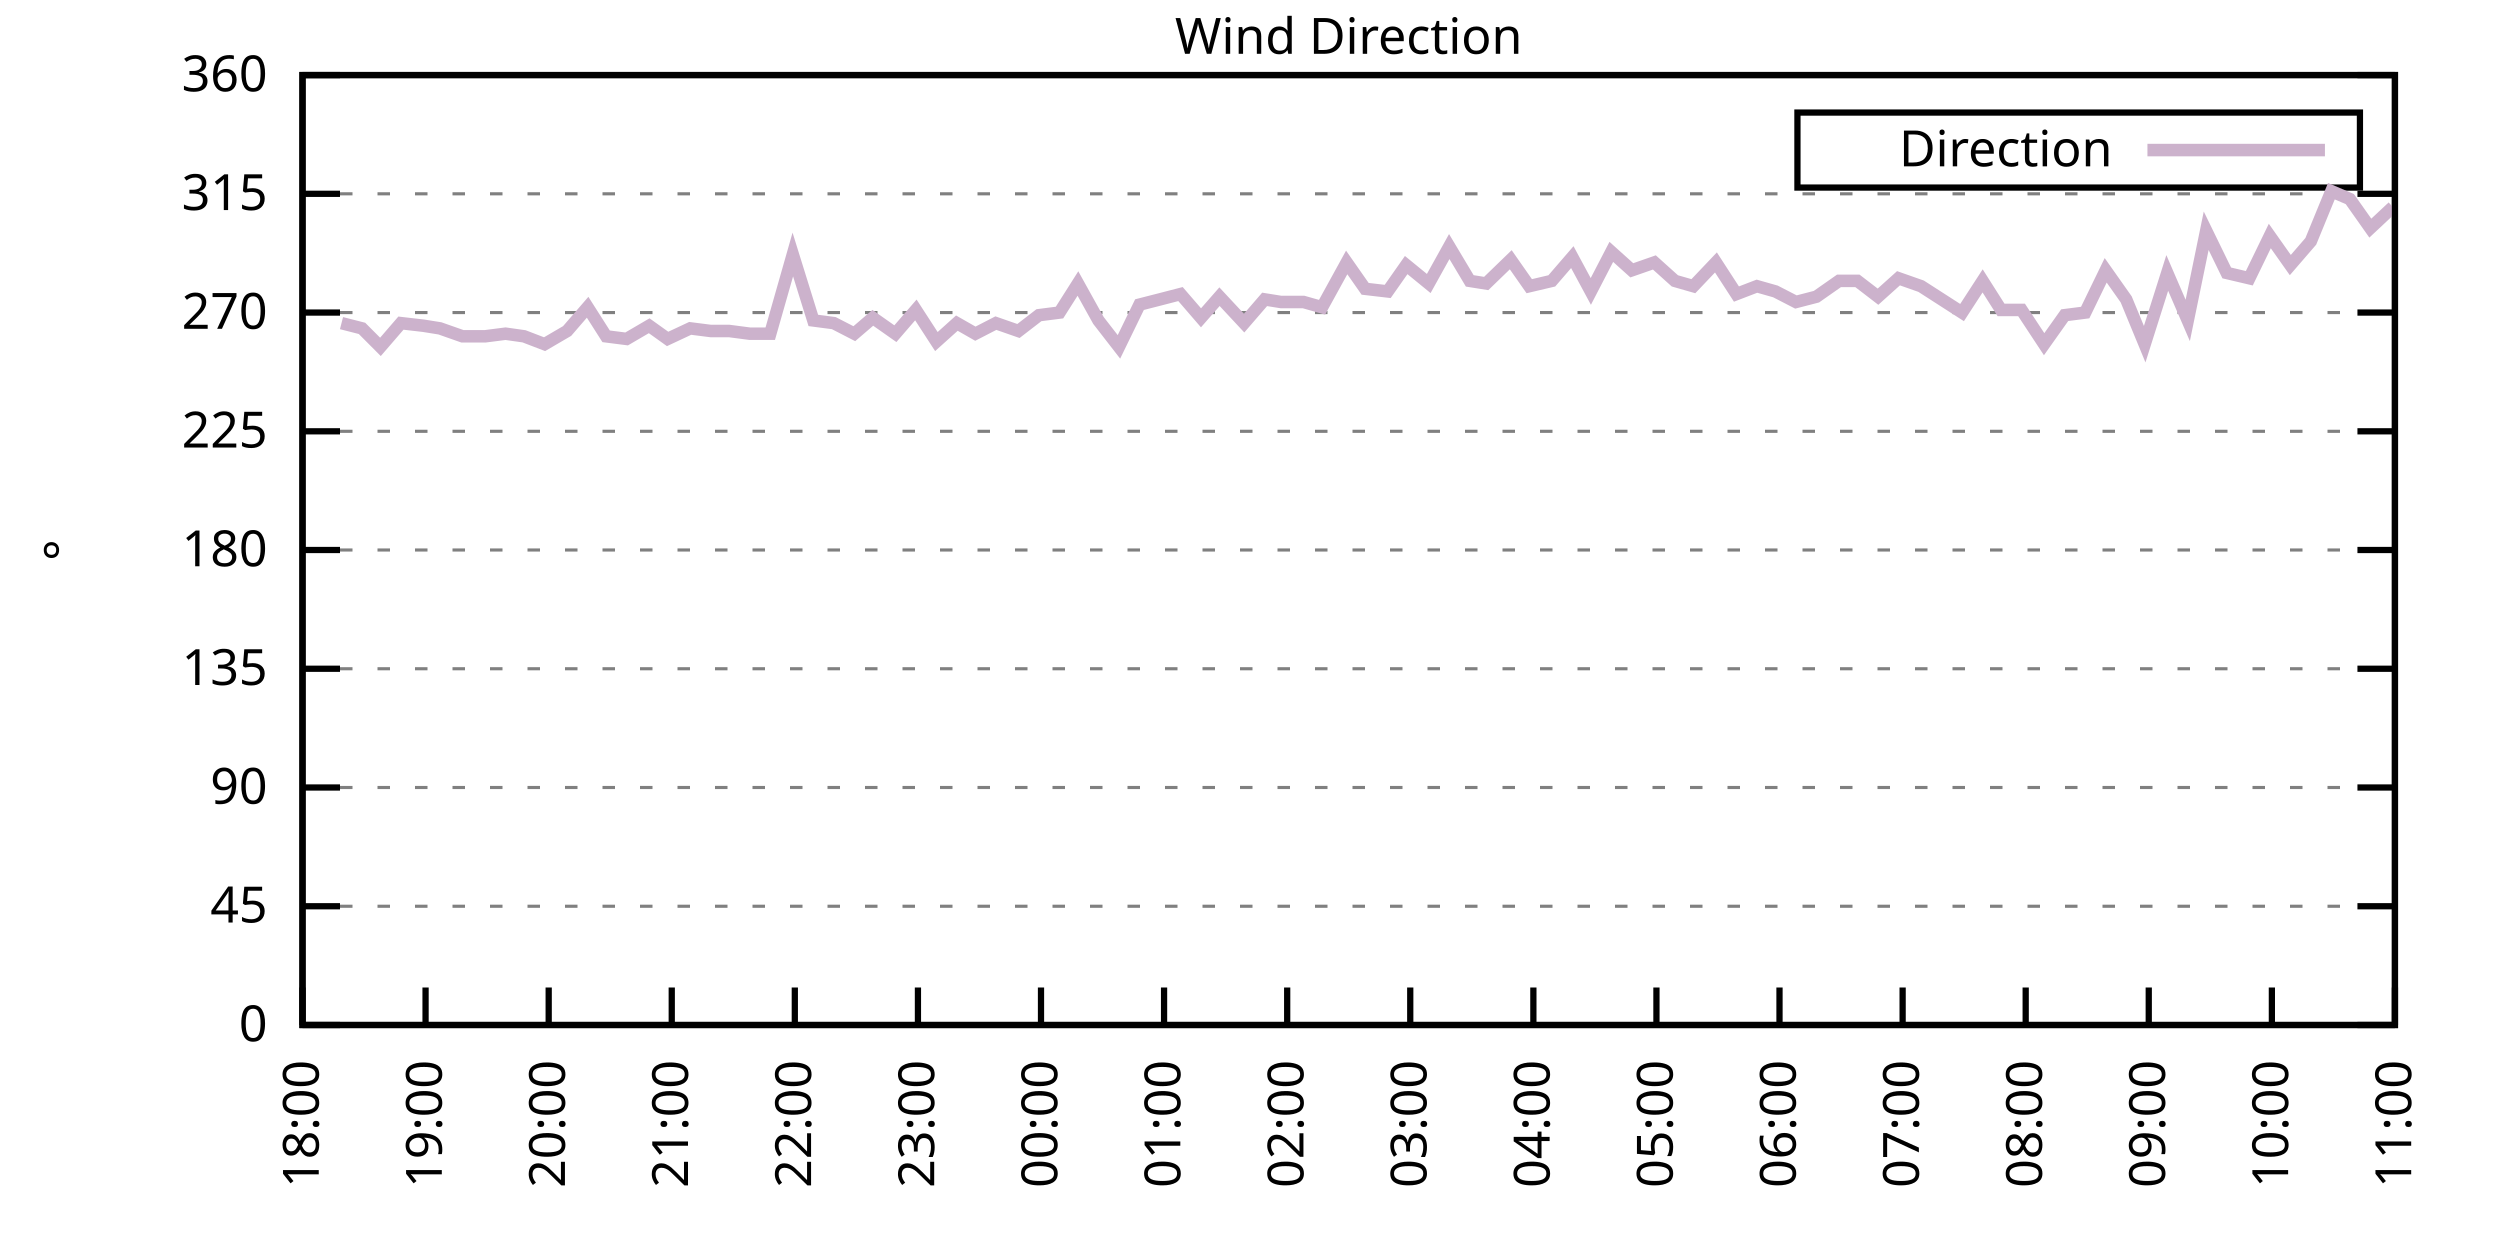
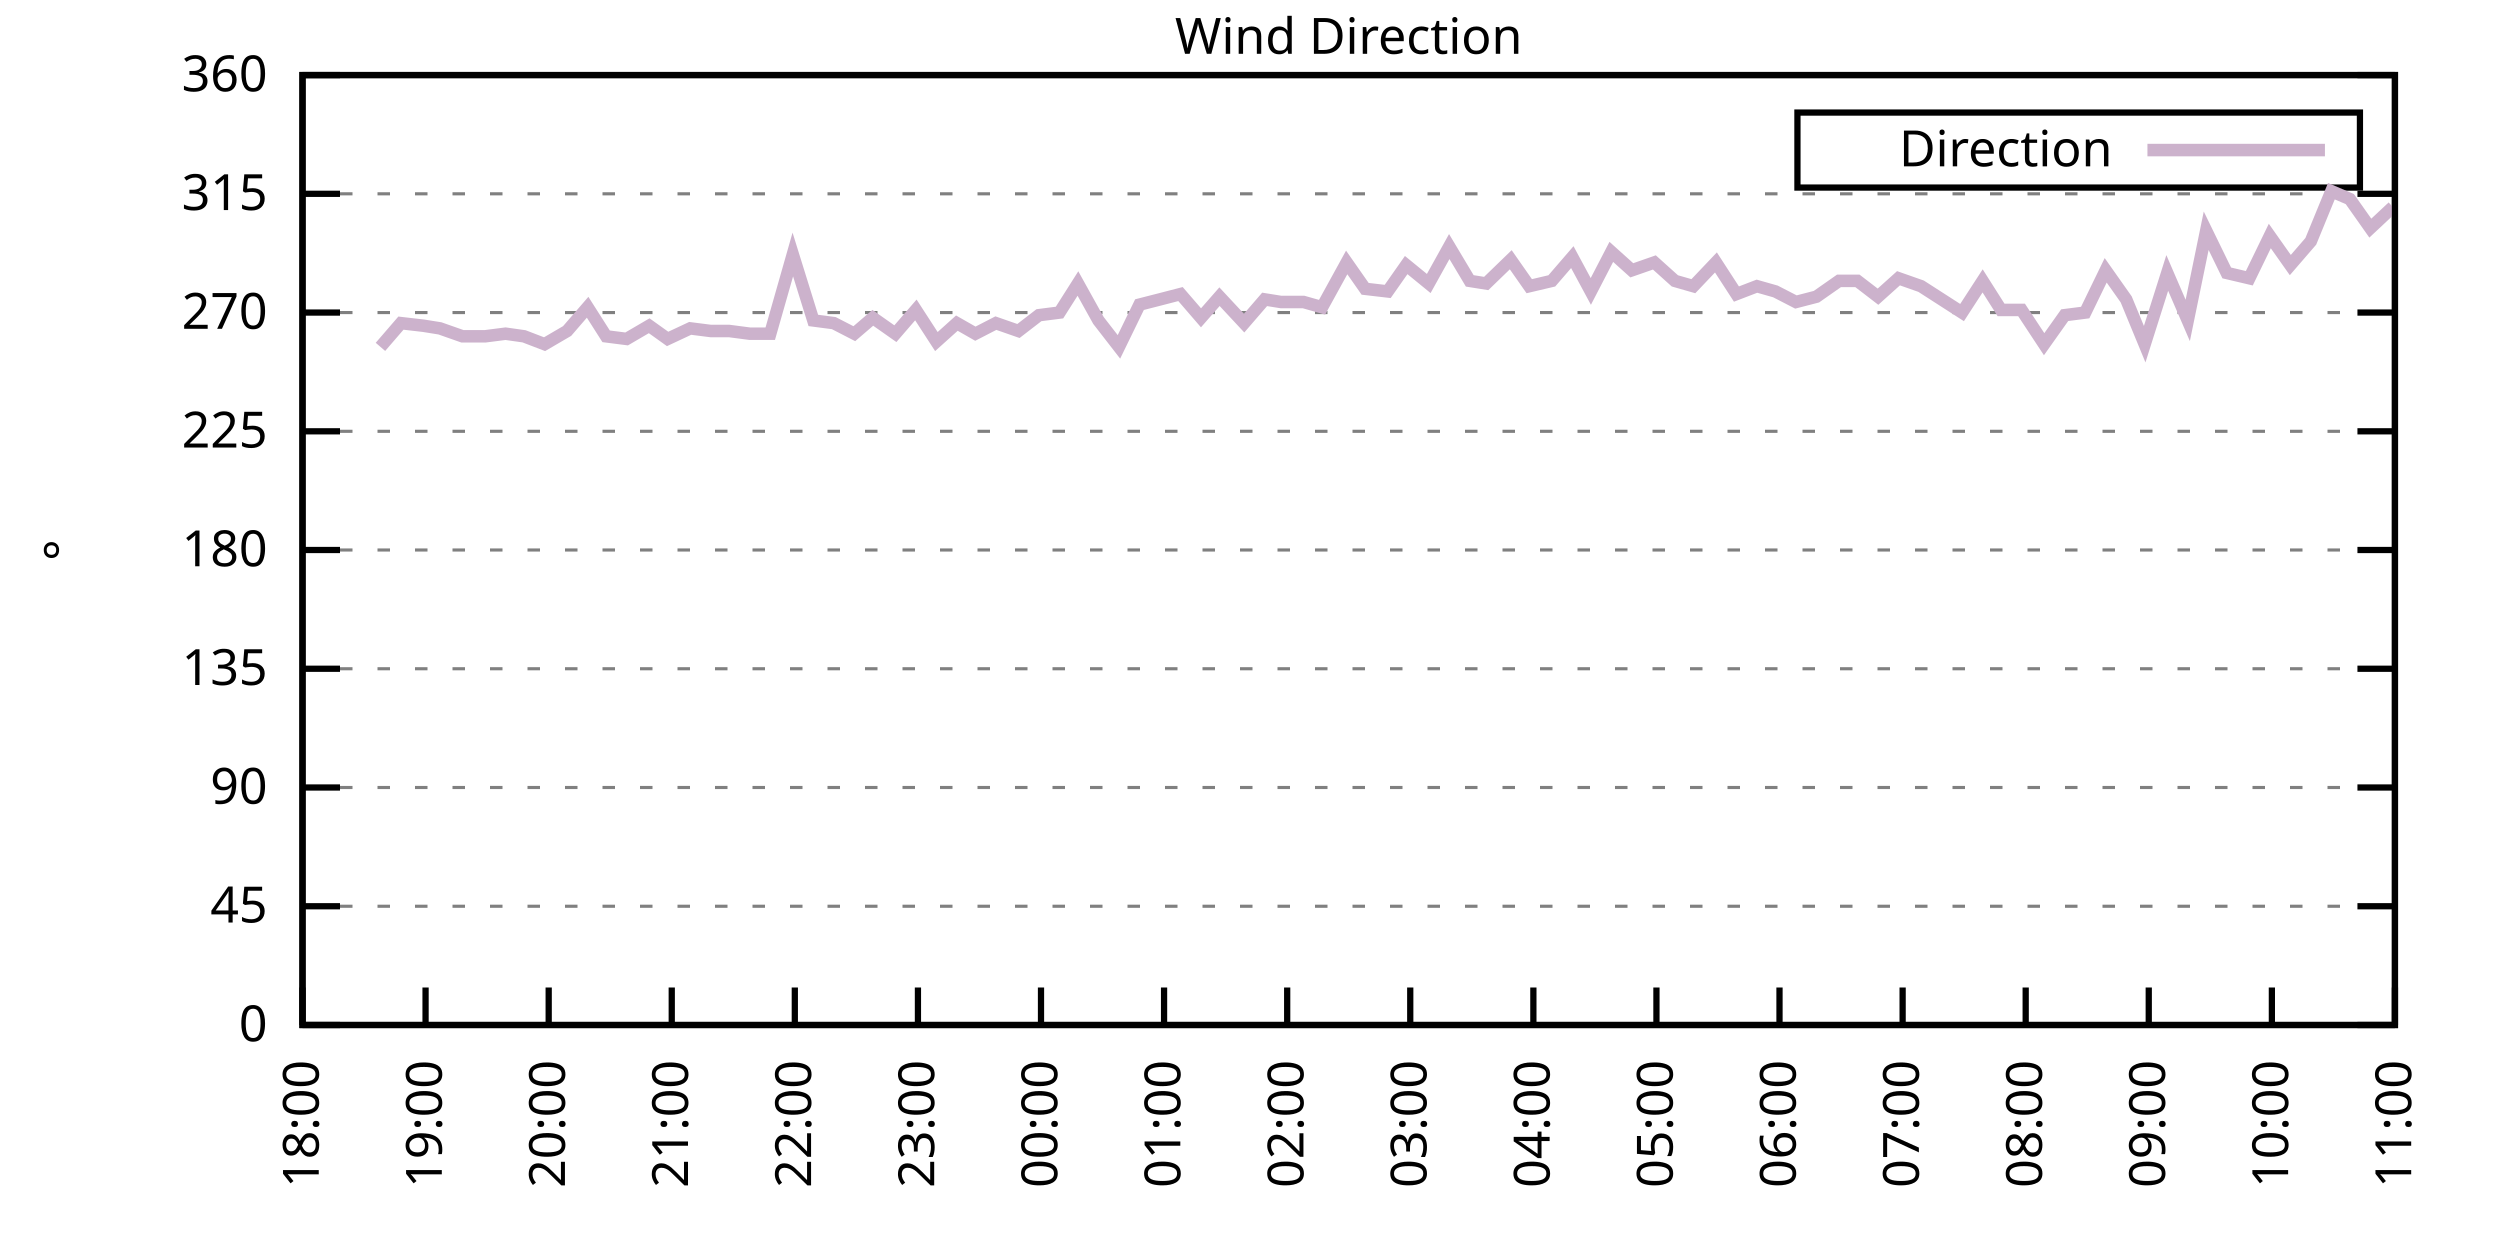
<svg xmlns="http://www.w3.org/2000/svg" xmlns:xlink="http://www.w3.org/1999/xlink" width="400" height="200" viewBox="0 0 400 200">
  <g id="gnuplot_canvas">
    <rect x="0" y="0" width="400" height="200" fill="none" />
    <defs>
      <circle id="gpDot" r="0.5" stroke-width="0.5" stroke="currentColor" />
      <path id="gpPt0" stroke-width="0.333" stroke="currentColor" d="M-1,0 h2 M0,-1 v2" />
      <path id="gpPt1" stroke-width="0.333" stroke="currentColor" d="M-1,-1 L1,1 M1,-1 L-1,1" />
      <path id="gpPt2" stroke-width="0.333" stroke="currentColor" d="M-1,0 L1,0 M0,-1 L0,1 M-1,-1 L1,1 M-1,1 L1,-1" />
      <rect id="gpPt3" stroke-width="0.333" stroke="currentColor" x="-1" y="-1" width="2" height="2" />
      <rect id="gpPt4" stroke-width="0.333" stroke="currentColor" fill="currentColor" x="-1" y="-1" width="2" height="2" />
      <circle id="gpPt5" stroke-width="0.333" stroke="currentColor" cx="0" cy="0" r="1" />
      <use xlink:href="#gpPt5" id="gpPt6" fill="currentColor" stroke="none" />
      <path id="gpPt7" stroke-width="0.333" stroke="currentColor" d="M0,-1.33 L-1.33,0.67 L1.33,0.67 z" />
      <use xlink:href="#gpPt7" id="gpPt8" fill="currentColor" stroke="none" />
      <use xlink:href="#gpPt7" id="gpPt9" stroke="currentColor" transform="rotate(180)" />
      <use xlink:href="#gpPt9" id="gpPt10" fill="currentColor" stroke="none" />
      <use xlink:href="#gpPt3" id="gpPt11" stroke="currentColor" transform="rotate(45)" />
      <use xlink:href="#gpPt11" id="gpPt12" fill="currentColor" stroke="none" />
      <path id="gpPt13" stroke-width="0.333" stroke="currentColor" d="M0,1.330 L1.265,0.411 L0.782,-1.067 L-0.782,-1.076 L-1.265,0.411 z" />
      <use xlink:href="#gpPt13" id="gpPt14" fill="currentColor" stroke="none" />
      <filter id="textbox" filterUnits="objectBoundingBox" x="0" y="0" height="1" width="1">
        <feFlood flood-color="white" flood-opacity="1" result="bgnd" />
        <feComposite in="SourceGraphic" in2="bgnd" operator="atop" />
      </filter>
      <filter id="greybox" filterUnits="objectBoundingBox" x="0" y="0" height="1" width="1">
        <feFlood flood-color="lightgrey" flood-opacity="1" result="grey" />
        <feComposite in="SourceGraphic" in2="grey" operator="atop" />
      </filter>
    </defs>
    <g fill="none" color="white" stroke="currentColor" stroke-width="1.00" stroke-linecap="butt" stroke-linejoin="miter">
</g>
    <g fill="none" color="black" stroke="currentColor" stroke-width="1.00" stroke-linecap="butt" stroke-linejoin="miter">
      <g stroke="none" shape-rendering="crispEdges">
        <polygon fill="rgb(255, 255, 255)" points="48.40,164.00 383.18,164.00 383.18,12.02 48.40,12.02 " />
      </g>
    </g>
    <g fill="none" color="black" stroke="currentColor" stroke-width="1.00" stroke-linecap="butt" stroke-linejoin="miter">
</g>
    <g fill="none" color="black" stroke="black" stroke-width="0.50" stroke-linecap="butt" stroke-linejoin="miter">
</g>
    <g fill="none" color="gray" stroke="currentColor" stroke-width="0.50" stroke-linecap="butt" stroke-linejoin="miter">
      <path stroke="gray" stroke-dasharray="2,4" class="gridline" d="M48.40,164.00 L383.19,164.00  " />
    </g>
    <g fill="none" color="gray" stroke="gray" stroke-width="1.00" stroke-linecap="butt" stroke-linejoin="miter">
</g>
    <g fill="none" color="black" stroke="currentColor" stroke-width="1.00" stroke-linecap="butt" stroke-linejoin="miter">
      <path stroke="black" d="M48.40,164.00 L54.40,164.00 M383.19,164.00 L377.19,164.00  " />
      <g transform="translate(42.80,166.60)" stroke="none" fill="black" font-family="Sans" font-size="8.00" text-anchor="end">
        <text>
          <tspan font-family="Sans"> 0</tspan>
        </text>
      </g>
    </g>
    <g fill="none" color="black" stroke="currentColor" stroke-width="1.00" stroke-linecap="butt" stroke-linejoin="miter">
</g>
    <g fill="none" color="black" stroke="black" stroke-width="0.50" stroke-linecap="butt" stroke-linejoin="miter">
</g>
    <g fill="none" color="gray" stroke="currentColor" stroke-width="0.50" stroke-linecap="butt" stroke-linejoin="miter">
      <path stroke="gray" stroke-dasharray="2,4" class="gridline" d="M48.40,145.00 L383.19,145.00  " />
    </g>
    <g fill="none" color="gray" stroke="gray" stroke-width="1.00" stroke-linecap="butt" stroke-linejoin="miter">
</g>
    <g fill="none" color="black" stroke="currentColor" stroke-width="1.00" stroke-linecap="butt" stroke-linejoin="miter">
      <path stroke="black" d="M48.40,145.00 L54.40,145.00 M383.19,145.00 L377.19,145.00  " />
      <g transform="translate(42.80,147.60)" stroke="none" fill="black" font-family="Sans" font-size="8.00" text-anchor="end">
        <text>
          <tspan font-family="Sans"> 45</tspan>
        </text>
      </g>
    </g>
    <g fill="none" color="black" stroke="currentColor" stroke-width="1.00" stroke-linecap="butt" stroke-linejoin="miter">
</g>
    <g fill="none" color="black" stroke="black" stroke-width="0.50" stroke-linecap="butt" stroke-linejoin="miter">
</g>
    <g fill="none" color="gray" stroke="currentColor" stroke-width="0.50" stroke-linecap="butt" stroke-linejoin="miter">
      <path stroke="gray" stroke-dasharray="2,4" class="gridline" d="M48.40,126.00 L383.19,126.00  " />
    </g>
    <g fill="none" color="gray" stroke="gray" stroke-width="1.00" stroke-linecap="butt" stroke-linejoin="miter">
</g>
    <g fill="none" color="black" stroke="currentColor" stroke-width="1.00" stroke-linecap="butt" stroke-linejoin="miter">
      <path stroke="black" d="M48.40,126.00 L54.40,126.00 M383.19,126.00 L377.19,126.00  " />
      <g transform="translate(42.80,128.60)" stroke="none" fill="black" font-family="Sans" font-size="8.00" text-anchor="end">
        <text>
          <tspan font-family="Sans"> 90</tspan>
        </text>
      </g>
    </g>
    <g fill="none" color="black" stroke="currentColor" stroke-width="1.00" stroke-linecap="butt" stroke-linejoin="miter">
</g>
    <g fill="none" color="black" stroke="black" stroke-width="0.50" stroke-linecap="butt" stroke-linejoin="miter">
</g>
    <g fill="none" color="gray" stroke="currentColor" stroke-width="0.50" stroke-linecap="butt" stroke-linejoin="miter">
      <path stroke="gray" stroke-dasharray="2,4" class="gridline" d="M48.40,107.00 L383.19,107.00  " />
    </g>
    <g fill="none" color="gray" stroke="gray" stroke-width="1.00" stroke-linecap="butt" stroke-linejoin="miter">
</g>
    <g fill="none" color="black" stroke="currentColor" stroke-width="1.00" stroke-linecap="butt" stroke-linejoin="miter">
      <path stroke="black" d="M48.40,107.00 L54.40,107.00 M383.19,107.00 L377.19,107.00  " />
      <g transform="translate(42.80,109.60)" stroke="none" fill="black" font-family="Sans" font-size="8.00" text-anchor="end">
        <text>
          <tspan font-family="Sans"> 135</tspan>
        </text>
      </g>
    </g>
    <g fill="none" color="black" stroke="currentColor" stroke-width="1.00" stroke-linecap="butt" stroke-linejoin="miter">
</g>
    <g fill="none" color="black" stroke="black" stroke-width="0.50" stroke-linecap="butt" stroke-linejoin="miter">
</g>
    <g fill="none" color="gray" stroke="currentColor" stroke-width="0.50" stroke-linecap="butt" stroke-linejoin="miter">
      <path stroke="gray" stroke-dasharray="2,4" class="gridline" d="M48.40,88.00 L383.19,88.00  " />
    </g>
    <g fill="none" color="gray" stroke="gray" stroke-width="1.00" stroke-linecap="butt" stroke-linejoin="miter">
</g>
    <g fill="none" color="black" stroke="currentColor" stroke-width="1.00" stroke-linecap="butt" stroke-linejoin="miter">
      <path stroke="black" d="M48.40,88.00 L54.40,88.00 M383.19,88.00 L377.19,88.00  " />
      <g transform="translate(42.80,90.60)" stroke="none" fill="black" font-family="Sans" font-size="8.00" text-anchor="end">
        <text>
          <tspan font-family="Sans"> 180</tspan>
        </text>
      </g>
    </g>
    <g fill="none" color="black" stroke="currentColor" stroke-width="1.00" stroke-linecap="butt" stroke-linejoin="miter">
</g>
    <g fill="none" color="black" stroke="black" stroke-width="0.50" stroke-linecap="butt" stroke-linejoin="miter">
</g>
    <g fill="none" color="gray" stroke="currentColor" stroke-width="0.50" stroke-linecap="butt" stroke-linejoin="miter">
      <path stroke="gray" stroke-dasharray="2,4" class="gridline" d="M48.40,69.01 L383.19,69.01  " />
    </g>
    <g fill="none" color="gray" stroke="gray" stroke-width="1.00" stroke-linecap="butt" stroke-linejoin="miter">
</g>
    <g fill="none" color="black" stroke="currentColor" stroke-width="1.00" stroke-linecap="butt" stroke-linejoin="miter">
      <path stroke="black" d="M48.40,69.01 L54.40,69.01 M383.19,69.01 L377.19,69.01  " />
      <g transform="translate(42.80,71.61)" stroke="none" fill="black" font-family="Sans" font-size="8.00" text-anchor="end">
        <text>
          <tspan font-family="Sans"> 225</tspan>
        </text>
      </g>
    </g>
    <g fill="none" color="black" stroke="currentColor" stroke-width="1.00" stroke-linecap="butt" stroke-linejoin="miter">
</g>
    <g fill="none" color="black" stroke="black" stroke-width="0.50" stroke-linecap="butt" stroke-linejoin="miter">
</g>
    <g fill="none" color="gray" stroke="currentColor" stroke-width="0.50" stroke-linecap="butt" stroke-linejoin="miter">
      <path stroke="gray" stroke-dasharray="2,4" class="gridline" d="M48.40,50.01 L383.19,50.01  " />
    </g>
    <g fill="none" color="gray" stroke="gray" stroke-width="1.00" stroke-linecap="butt" stroke-linejoin="miter">
</g>
    <g fill="none" color="black" stroke="currentColor" stroke-width="1.00" stroke-linecap="butt" stroke-linejoin="miter">
      <path stroke="black" d="M48.40,50.01 L54.40,50.01 M383.19,50.01 L377.19,50.01  " />
      <g transform="translate(42.80,52.61)" stroke="none" fill="black" font-family="Sans" font-size="8.00" text-anchor="end">
        <text>
          <tspan font-family="Sans"> 270</tspan>
        </text>
      </g>
    </g>
    <g fill="none" color="black" stroke="currentColor" stroke-width="1.00" stroke-linecap="butt" stroke-linejoin="miter">
</g>
    <g fill="none" color="black" stroke="black" stroke-width="0.50" stroke-linecap="butt" stroke-linejoin="miter">
</g>
    <g fill="none" color="gray" stroke="currentColor" stroke-width="0.50" stroke-linecap="butt" stroke-linejoin="miter">
      <path stroke="gray" stroke-dasharray="2,4" class="gridline" d="M48.40,31.01 L383.19,31.01  " />
    </g>
    <g fill="none" color="gray" stroke="gray" stroke-width="1.00" stroke-linecap="butt" stroke-linejoin="miter">
</g>
    <g fill="none" color="black" stroke="currentColor" stroke-width="1.00" stroke-linecap="butt" stroke-linejoin="miter">
      <path stroke="black" d="M48.40,31.01 L54.40,31.01 M383.19,31.01 L377.19,31.01  " />
      <g transform="translate(42.80,33.61)" stroke="none" fill="black" font-family="Sans" font-size="8.00" text-anchor="end">
        <text>
          <tspan font-family="Sans"> 315</tspan>
        </text>
      </g>
    </g>
    <g fill="none" color="black" stroke="currentColor" stroke-width="1.00" stroke-linecap="butt" stroke-linejoin="miter">
</g>
    <g fill="none" color="black" stroke="black" stroke-width="0.50" stroke-linecap="butt" stroke-linejoin="miter">
</g>
    <g fill="none" color="gray" stroke="currentColor" stroke-width="0.50" stroke-linecap="butt" stroke-linejoin="miter">
      <path stroke="gray" stroke-dasharray="2,4" class="gridline" d="M48.40,12.01 L383.19,12.01  " />
    </g>
    <g fill="none" color="gray" stroke="gray" stroke-width="1.00" stroke-linecap="butt" stroke-linejoin="miter">
</g>
    <g fill="none" color="black" stroke="currentColor" stroke-width="1.00" stroke-linecap="butt" stroke-linejoin="miter">
      <path stroke="black" d="M48.40,12.01 L54.40,12.01 M383.19,12.01 L377.19,12.01  " />
      <g transform="translate(42.80,14.61)" stroke="none" fill="black" font-family="Sans" font-size="8.00" text-anchor="end">
        <text>
          <tspan font-family="Sans"> 360</tspan>
        </text>
      </g>
    </g>
    <g fill="none" color="black" stroke="currentColor" stroke-width="1.00" stroke-linecap="butt" stroke-linejoin="miter">
      <path stroke="black" d="M48.40,164.00 L48.40,158.00  " />
      <g transform="translate(51.00,169.60) rotate(270.00)" stroke="none" fill="black" font-family="Sans" font-size="8.00" text-anchor="end">
        <text>
          <tspan font-family="Sans">18:00</tspan>
        </text>
      </g>
    </g>
    <g fill="none" color="black" stroke="currentColor" stroke-width="1.00" stroke-linecap="butt" stroke-linejoin="miter">
      <path stroke="black" d="M68.09,164.00 L68.09,158.00  " />
      <g transform="translate(70.69,169.60) rotate(270.00)" stroke="none" fill="black" font-family="Sans" font-size="8.00" text-anchor="end">
        <text>
          <tspan font-family="Sans">19:00</tspan>
        </text>
      </g>
    </g>
    <g fill="none" color="black" stroke="currentColor" stroke-width="1.00" stroke-linecap="butt" stroke-linejoin="miter">
      <path stroke="black" d="M87.79,164.00 L87.79,158.00  " />
      <g transform="translate(90.39,169.60) rotate(270.00)" stroke="none" fill="black" font-family="Sans" font-size="8.00" text-anchor="end">
        <text>
          <tspan font-family="Sans">20:00</tspan>
        </text>
      </g>
    </g>
    <g fill="none" color="black" stroke="currentColor" stroke-width="1.00" stroke-linecap="butt" stroke-linejoin="miter">
      <path stroke="black" d="M107.48,164.00 L107.48,158.00  " />
      <g transform="translate(110.08,169.60) rotate(270.00)" stroke="none" fill="black" font-family="Sans" font-size="8.00" text-anchor="end">
        <text>
          <tspan font-family="Sans">21:00</tspan>
        </text>
      </g>
    </g>
    <g fill="none" color="black" stroke="currentColor" stroke-width="1.00" stroke-linecap="butt" stroke-linejoin="miter">
      <path stroke="black" d="M127.17,164.00 L127.17,158.00  " />
      <g transform="translate(129.77,169.60) rotate(270.00)" stroke="none" fill="black" font-family="Sans" font-size="8.00" text-anchor="end">
        <text>
          <tspan font-family="Sans">22:00</tspan>
        </text>
      </g>
    </g>
    <g fill="none" color="black" stroke="currentColor" stroke-width="1.00" stroke-linecap="butt" stroke-linejoin="miter">
      <path stroke="black" d="M146.87,164.00 L146.87,158.00  " />
      <g transform="translate(149.47,169.60) rotate(270.00)" stroke="none" fill="black" font-family="Sans" font-size="8.00" text-anchor="end">
        <text>
          <tspan font-family="Sans">23:00</tspan>
        </text>
      </g>
    </g>
    <g fill="none" color="black" stroke="currentColor" stroke-width="1.00" stroke-linecap="butt" stroke-linejoin="miter">
      <path stroke="black" d="M166.56,164.00 L166.56,158.00  " />
      <g transform="translate(169.16,169.60) rotate(270.00)" stroke="none" fill="black" font-family="Sans" font-size="8.00" text-anchor="end">
        <text>
          <tspan font-family="Sans">00:00</tspan>
        </text>
      </g>
    </g>
    <g fill="none" color="black" stroke="currentColor" stroke-width="1.00" stroke-linecap="butt" stroke-linejoin="miter">
      <path stroke="black" d="M186.25,164.00 L186.25,158.00  " />
      <g transform="translate(188.85,169.60) rotate(270.00)" stroke="none" fill="black" font-family="Sans" font-size="8.00" text-anchor="end">
        <text>
          <tspan font-family="Sans">01:00</tspan>
        </text>
      </g>
    </g>
    <g fill="none" color="black" stroke="currentColor" stroke-width="1.00" stroke-linecap="butt" stroke-linejoin="miter">
      <path stroke="black" d="M205.95,164.00 L205.95,158.00  " />
      <g transform="translate(208.55,169.60) rotate(270.00)" stroke="none" fill="black" font-family="Sans" font-size="8.00" text-anchor="end">
        <text>
          <tspan font-family="Sans">02:00</tspan>
        </text>
      </g>
    </g>
    <g fill="none" color="black" stroke="currentColor" stroke-width="1.00" stroke-linecap="butt" stroke-linejoin="miter">
      <path stroke="black" d="M225.64,164.00 L225.64,158.00  " />
      <g transform="translate(228.24,169.60) rotate(270.00)" stroke="none" fill="black" font-family="Sans" font-size="8.00" text-anchor="end">
        <text>
          <tspan font-family="Sans">03:00</tspan>
        </text>
      </g>
    </g>
    <g fill="none" color="black" stroke="currentColor" stroke-width="1.00" stroke-linecap="butt" stroke-linejoin="miter">
      <path stroke="black" d="M245.34,164.00 L245.34,158.00  " />
      <g transform="translate(247.94,169.60) rotate(270.00)" stroke="none" fill="black" font-family="Sans" font-size="8.00" text-anchor="end">
        <text>
          <tspan font-family="Sans">04:00</tspan>
        </text>
      </g>
    </g>
    <g fill="none" color="black" stroke="currentColor" stroke-width="1.00" stroke-linecap="butt" stroke-linejoin="miter">
      <path stroke="black" d="M265.03,164.00 L265.03,158.00  " />
      <g transform="translate(267.63,169.60) rotate(270.00)" stroke="none" fill="black" font-family="Sans" font-size="8.00" text-anchor="end">
        <text>
          <tspan font-family="Sans">05:00</tspan>
        </text>
      </g>
    </g>
    <g fill="none" color="black" stroke="currentColor" stroke-width="1.00" stroke-linecap="butt" stroke-linejoin="miter">
      <path stroke="black" d="M284.72,164.00 L284.72,158.00  " />
      <g transform="translate(287.32,169.60) rotate(270.00)" stroke="none" fill="black" font-family="Sans" font-size="8.00" text-anchor="end">
        <text>
          <tspan font-family="Sans">06:00</tspan>
        </text>
      </g>
    </g>
    <g fill="none" color="black" stroke="currentColor" stroke-width="1.00" stroke-linecap="butt" stroke-linejoin="miter">
      <path stroke="black" d="M304.42,164.00 L304.42,158.00  " />
      <g transform="translate(307.02,169.60) rotate(270.00)" stroke="none" fill="black" font-family="Sans" font-size="8.00" text-anchor="end">
        <text>
          <tspan font-family="Sans">07:00</tspan>
        </text>
      </g>
    </g>
    <g fill="none" color="black" stroke="currentColor" stroke-width="1.00" stroke-linecap="butt" stroke-linejoin="miter">
      <path stroke="black" d="M324.11,164.00 L324.11,158.00  " />
      <g transform="translate(326.71,169.60) rotate(270.00)" stroke="none" fill="black" font-family="Sans" font-size="8.00" text-anchor="end">
        <text>
          <tspan font-family="Sans">08:00</tspan>
        </text>
      </g>
    </g>
    <g fill="none" color="black" stroke="currentColor" stroke-width="1.00" stroke-linecap="butt" stroke-linejoin="miter">
      <path stroke="black" d="M343.80,164.00 L343.80,158.00  " />
      <g transform="translate(346.40,169.60) rotate(270.00)" stroke="none" fill="black" font-family="Sans" font-size="8.00" text-anchor="end">
        <text>
          <tspan font-family="Sans">09:00</tspan>
        </text>
      </g>
    </g>
    <g fill="none" color="black" stroke="currentColor" stroke-width="1.00" stroke-linecap="butt" stroke-linejoin="miter">
      <path stroke="black" d="M363.50,164.00 L363.50,158.00  " />
      <g transform="translate(366.10,169.60) rotate(270.00)" stroke="none" fill="black" font-family="Sans" font-size="8.00" text-anchor="end">
        <text>
          <tspan font-family="Sans">10:00</tspan>
        </text>
      </g>
    </g>
    <g fill="none" color="black" stroke="currentColor" stroke-width="1.00" stroke-linecap="butt" stroke-linejoin="miter">
      <path stroke="black" d="M383.19,164.00 L383.19,158.00  " />
      <g transform="translate(385.79,169.60) rotate(270.00)" stroke="none" fill="black" font-family="Sans" font-size="8.00" text-anchor="end">
        <text>
          <tspan font-family="Sans">11:00</tspan>
        </text>
      </g>
    </g>
    <g fill="none" color="black" stroke="currentColor" stroke-width="1.00" stroke-linecap="butt" stroke-linejoin="miter">
</g>
    <g fill="none" color="black" stroke="currentColor" stroke-width="1.00" stroke-linecap="butt" stroke-linejoin="miter">
      <path stroke="black" d="M48.40,12.01 L48.40,164.00 L383.19,164.00 L383.19,12.01 L48.40,12.01 Z  " />
    </g>
    <g fill="none" color="black" stroke="currentColor" stroke-width="1.00" stroke-linecap="butt" stroke-linejoin="miter">
</g>
    <g fill="none" color="black" stroke="currentColor" stroke-width="1.00" stroke-linecap="butt" stroke-linejoin="miter">
      <path stroke="black" d="M287.59,30.01 L287.59,18.01 L377.59,18.01 L377.59,30.01 L287.59,30.01 Z  " />
    </g>
    <g id="Wind_direction_plot_1">
      <g fill="none" color="white" stroke="black" stroke-width="2.00" stroke-linecap="butt" stroke-linejoin="miter">
</g>
      <g fill="none" color="black" stroke="currentColor" stroke-width="2.00" stroke-linecap="butt" stroke-linejoin="miter">
        <g transform="translate(337.99,26.61)" stroke="none" fill="black" font-family="Sans" font-size="8.00" text-anchor="end">
          <text>
            <tspan font-family="Sans">Direction</tspan>
          </text>
        </g>
      </g>
      <g fill="none" color="black" stroke="currentColor" stroke-width="2.00" stroke-linecap="butt" stroke-linejoin="miter">
-         <path stroke="rgb(204, 178, 204)" d="M343.59,24.01 L371.99,24.01 M54.64,51.70 L57.92,52.54 L60.87,55.50 L64.15,51.70 L67.77,52.12 L70.39,52.54   L74.00,53.81 L77.61,53.81 L80.89,53.39 L83.85,53.81 L87.13,55.07 L90.74,52.96 L94.02,49.16 L96.98,53.81   L100.26,54.23 L103.87,52.12 L106.82,54.23 L110.43,52.54 L113.72,52.96 L116.67,52.96 L119.95,53.39 L123.24,53.39   L126.85,40.72 L130.13,51.27 L133.41,51.70 L136.69,53.39 L139.65,50.85 L143.26,53.39 L146.54,49.59 L149.82,54.65   L153.10,51.70 L156.06,53.39 L159.34,51.70 L162.95,52.96 L166.23,50.43 L169.52,50.01 L172.47,45.36 L175.75,51.27   L179.03,55.50 L182.32,48.74 L185.60,47.90 L188.88,47.05 L192.16,50.85 L195.12,47.47 L199.06,51.70 L202.34,47.90   L204.96,48.32 L208.57,48.32 L211.53,49.16 L215.47,41.99 L218.42,46.21 L222.03,46.63 L224.99,42.41 L228.60,45.36   L231.88,39.45 L235.16,44.94 L237.79,45.36 L241.72,41.56 L244.68,45.79 L248.29,44.94 L251.57,41.14 L254.53,46.63   L257.81,40.30 L261.09,43.25 L264.70,41.99 L267.98,44.94 L270.94,45.79 L274.55,41.99 L277.83,47.05 L281.11,45.79   L284.07,46.63 L287.35,48.32 L290.63,47.47 L294.24,44.94 L297.19,44.94 L300.48,47.47 L303.76,44.52 L307.37,45.79   L310.65,47.90 L313.93,50.01 L317.22,44.94 L320.17,49.59 L323.45,49.59 L327.06,55.07 L330.35,50.43 L333.63,50.01   L336.91,43.25 L340.19,47.90 L343.15,55.07 L346.76,43.67 L350.04,51.27 L352.99,36.92 L356.28,43.67 L359.89,44.52   L363.17,37.76 L366.45,42.41 L369.73,38.61 L373.02,30.59 L375.97,31.85 L379.25,36.50 L382.86,33.12  " />
+         <path stroke="rgb(204, 178, 204)" d="M343.59,24.01 L371.99,24.01 M60.87,55.50 L64.15,51.70 L67.77,52.12 L70.39,52.54 L74.00,53.81 L77.61,53.81   L80.89,53.39 L83.85,53.81 L87.13,55.07 L90.74,52.96 L94.02,49.16 L96.98,53.81 L100.26,54.23 L103.87,52.12   L106.82,54.23 L110.43,52.54 L113.72,52.96 L116.67,52.96 L119.95,53.39 L123.24,53.39 L126.85,40.72 L130.13,51.27   L133.41,51.70 L136.69,53.39 L139.65,50.85 L143.26,53.39 L146.54,49.59 L149.82,54.65 L153.10,51.70 L156.06,53.39   L159.34,51.70 L162.95,52.96 L166.23,50.43 L169.52,50.01 L172.47,45.36 L175.75,51.27 L179.03,55.50 L182.32,48.74   L185.60,47.90 L188.88,47.05 L192.16,50.85 L195.12,47.47 L199.06,51.70 L202.34,47.90 L204.96,48.32 L208.57,48.32   L211.53,49.16 L215.47,41.99 L218.42,46.21 L222.03,46.63 L224.99,42.41 L228.60,45.36 L231.88,39.45 L235.16,44.94   L237.79,45.36 L241.72,41.56 L244.68,45.79 L248.29,44.94 L251.57,41.14 L254.53,46.63 L257.81,40.30 L261.09,43.25   L264.70,41.99 L267.98,44.94 L270.94,45.79 L274.55,41.99 L277.83,47.05 L281.11,45.79 L284.07,46.63 L287.35,48.32   L290.63,47.47 L294.24,44.94 L297.19,44.94 L300.48,47.47 L303.76,44.52 L307.37,45.79 L310.65,47.90 L313.93,50.01   L317.22,44.94 L320.17,49.59 L323.45,49.59 L327.06,55.07 L330.35,50.43 L333.63,50.01 L336.91,43.25 L340.19,47.90   L343.15,55.07 L346.76,43.67 L350.04,51.27 L352.99,36.92 L356.28,43.67 L359.89,44.52 L363.17,37.76 L366.45,42.41   L369.73,38.61 L373.02,30.59 L375.97,31.85 L379.25,36.50 L382.86,33.12  " />
      </g>
    </g>
    <g fill="none" color="black" stroke="currentColor" stroke-width="2.00" stroke-linecap="butt" stroke-linejoin="miter">
</g>
    <g fill="none" color="black" stroke="black" stroke-width="1.00" stroke-linecap="butt" stroke-linejoin="miter">
</g>
    <g fill="none" color="black" stroke="currentColor" stroke-width="1.00" stroke-linecap="butt" stroke-linejoin="miter">
      <path stroke="black" d="M48.40,12.01 L48.40,164.00 L383.19,164.00 L383.19,12.01 L48.40,12.01 Z  " />
      <g transform="translate(12.80,88.01) rotate(270.00)" stroke="none" fill="black" font-family="Sans" font-size="8.00" text-anchor="middle">
        <text>
          <tspan font-family="Sans">°</tspan>
        </text>
      </g>
    </g>
    <g fill="none" color="black" stroke="currentColor" stroke-width="1.00" stroke-linecap="butt" stroke-linejoin="miter">
</g>
    <g fill="none" color="black" stroke="currentColor" stroke-width="1.00" stroke-linecap="butt" stroke-linejoin="miter">
      <g transform="translate(215.79,8.61)" stroke="none" fill="black" font-family="Sans" font-size="8.00" text-anchor="middle">
        <text>
          <tspan font-family="Sans">Wind Direction</tspan>
        </text>
      </g>
    </g>
    <g fill="none" color="black" stroke="currentColor" stroke-width="1.00" stroke-linecap="butt" stroke-linejoin="miter">
</g>
  </g>
</svg>
